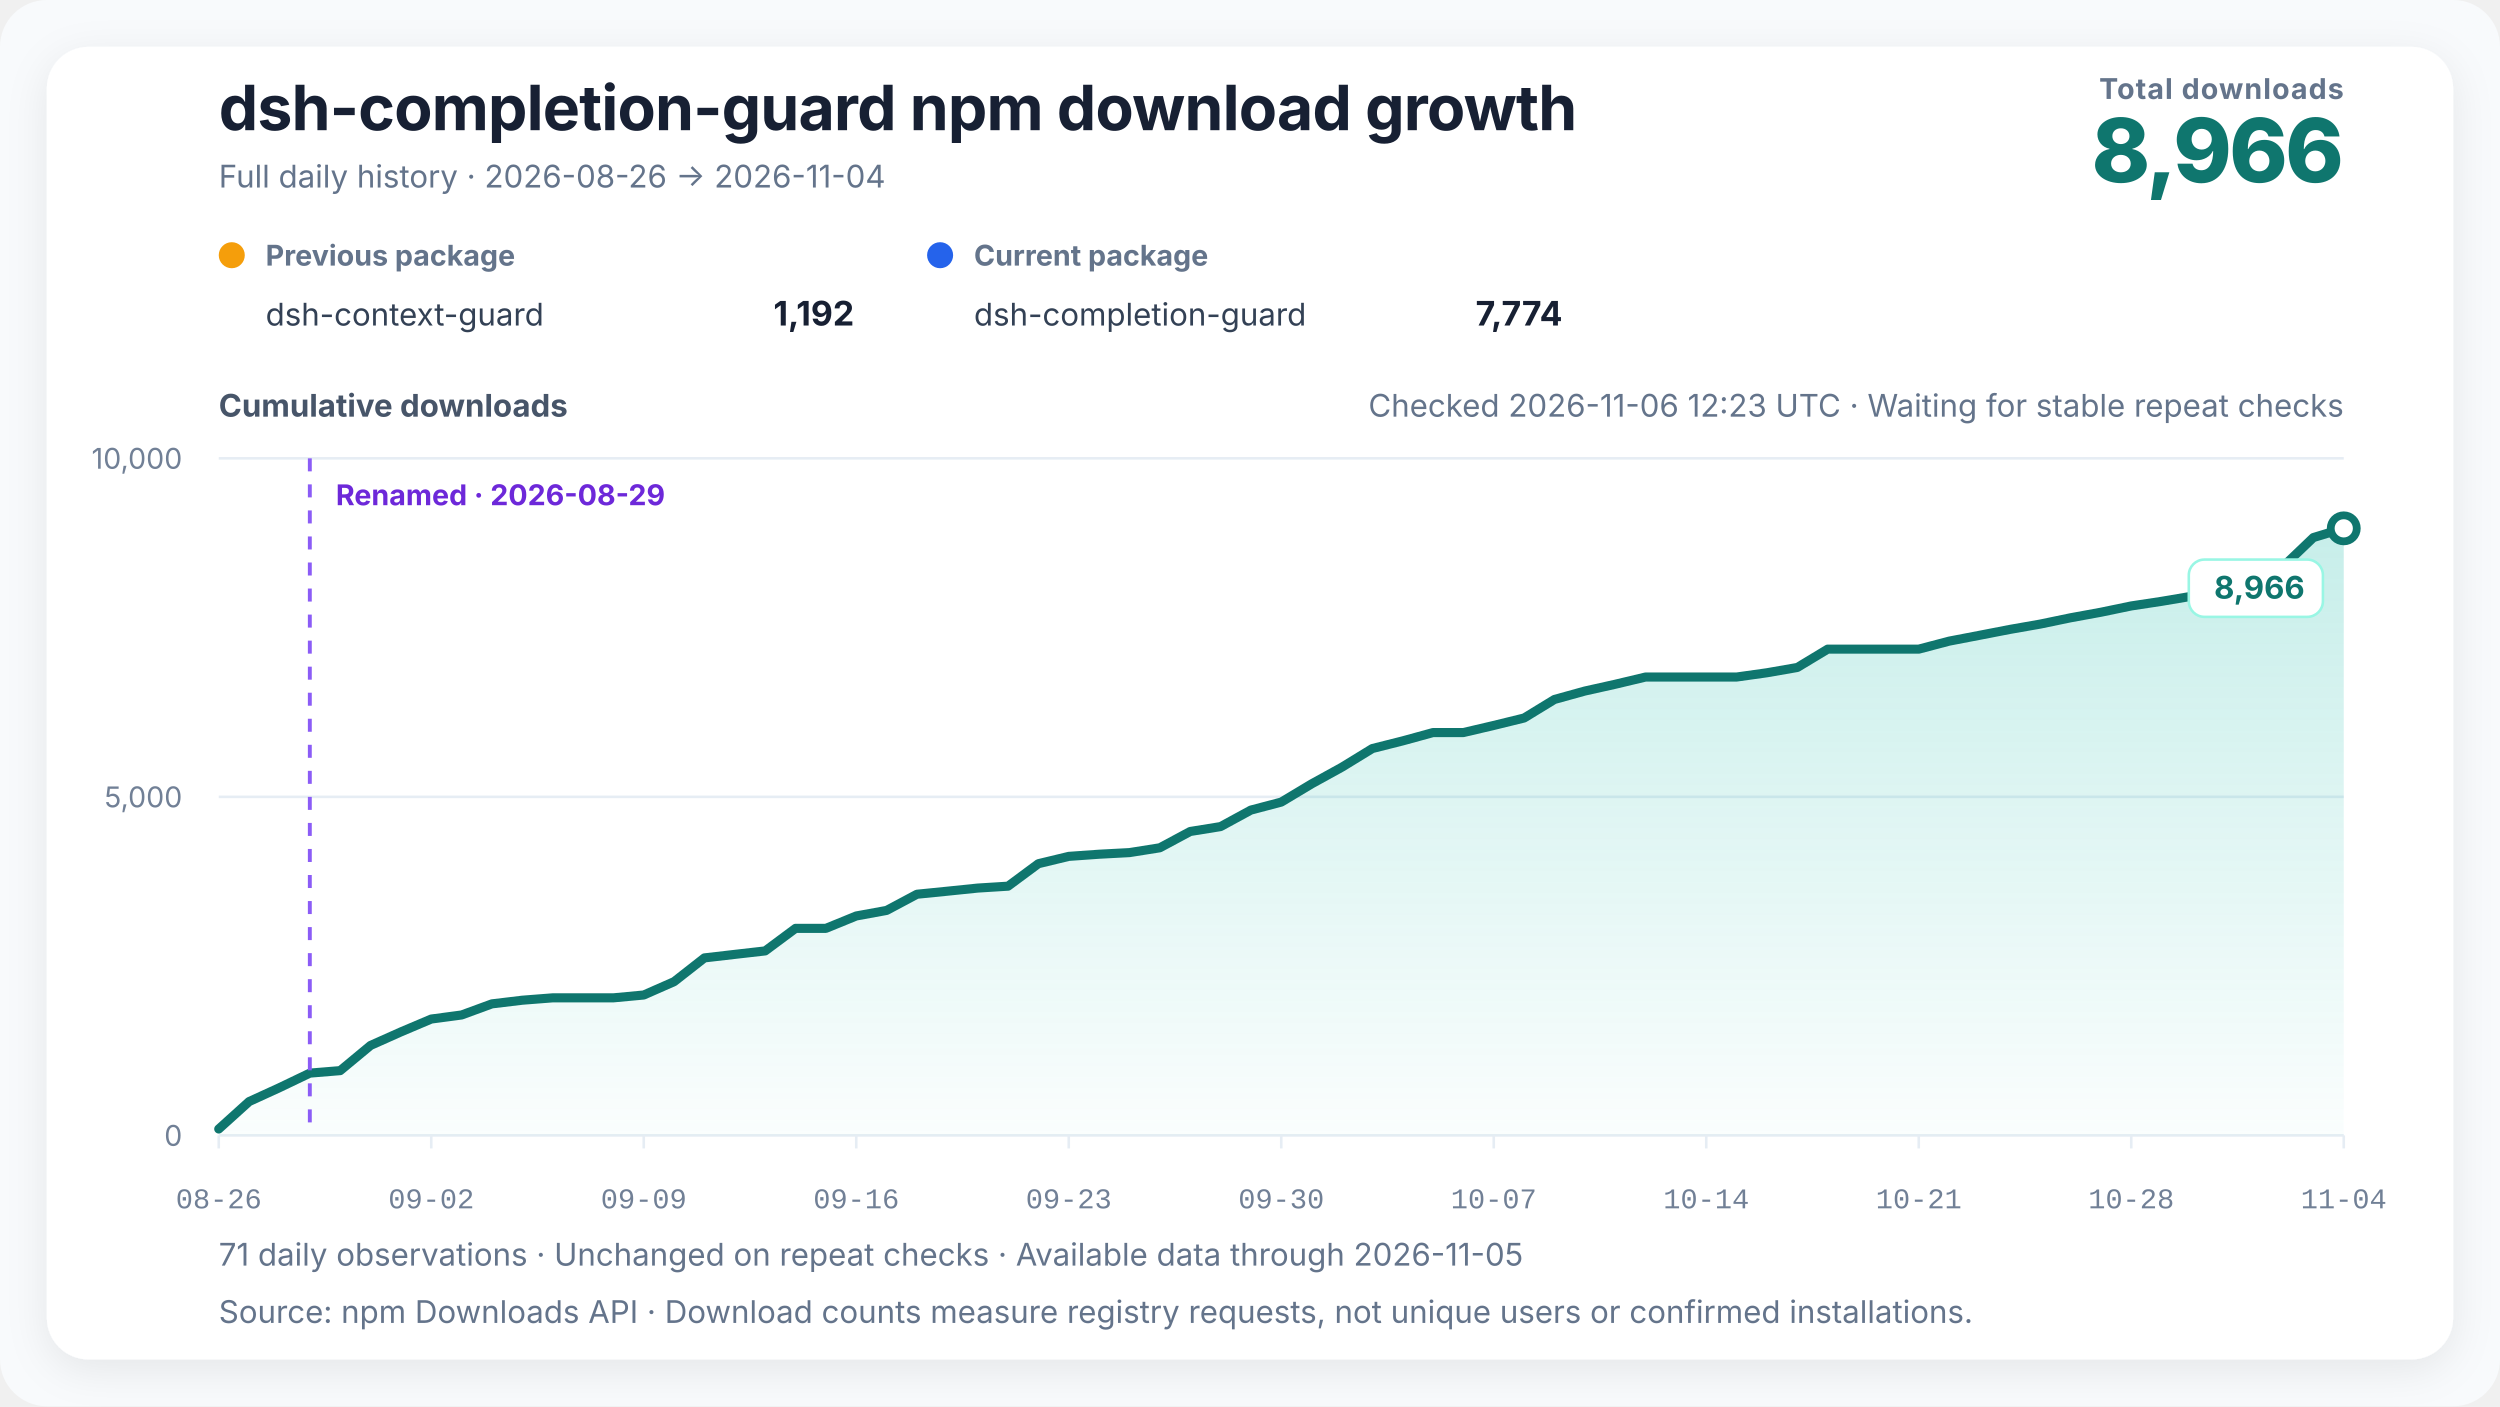
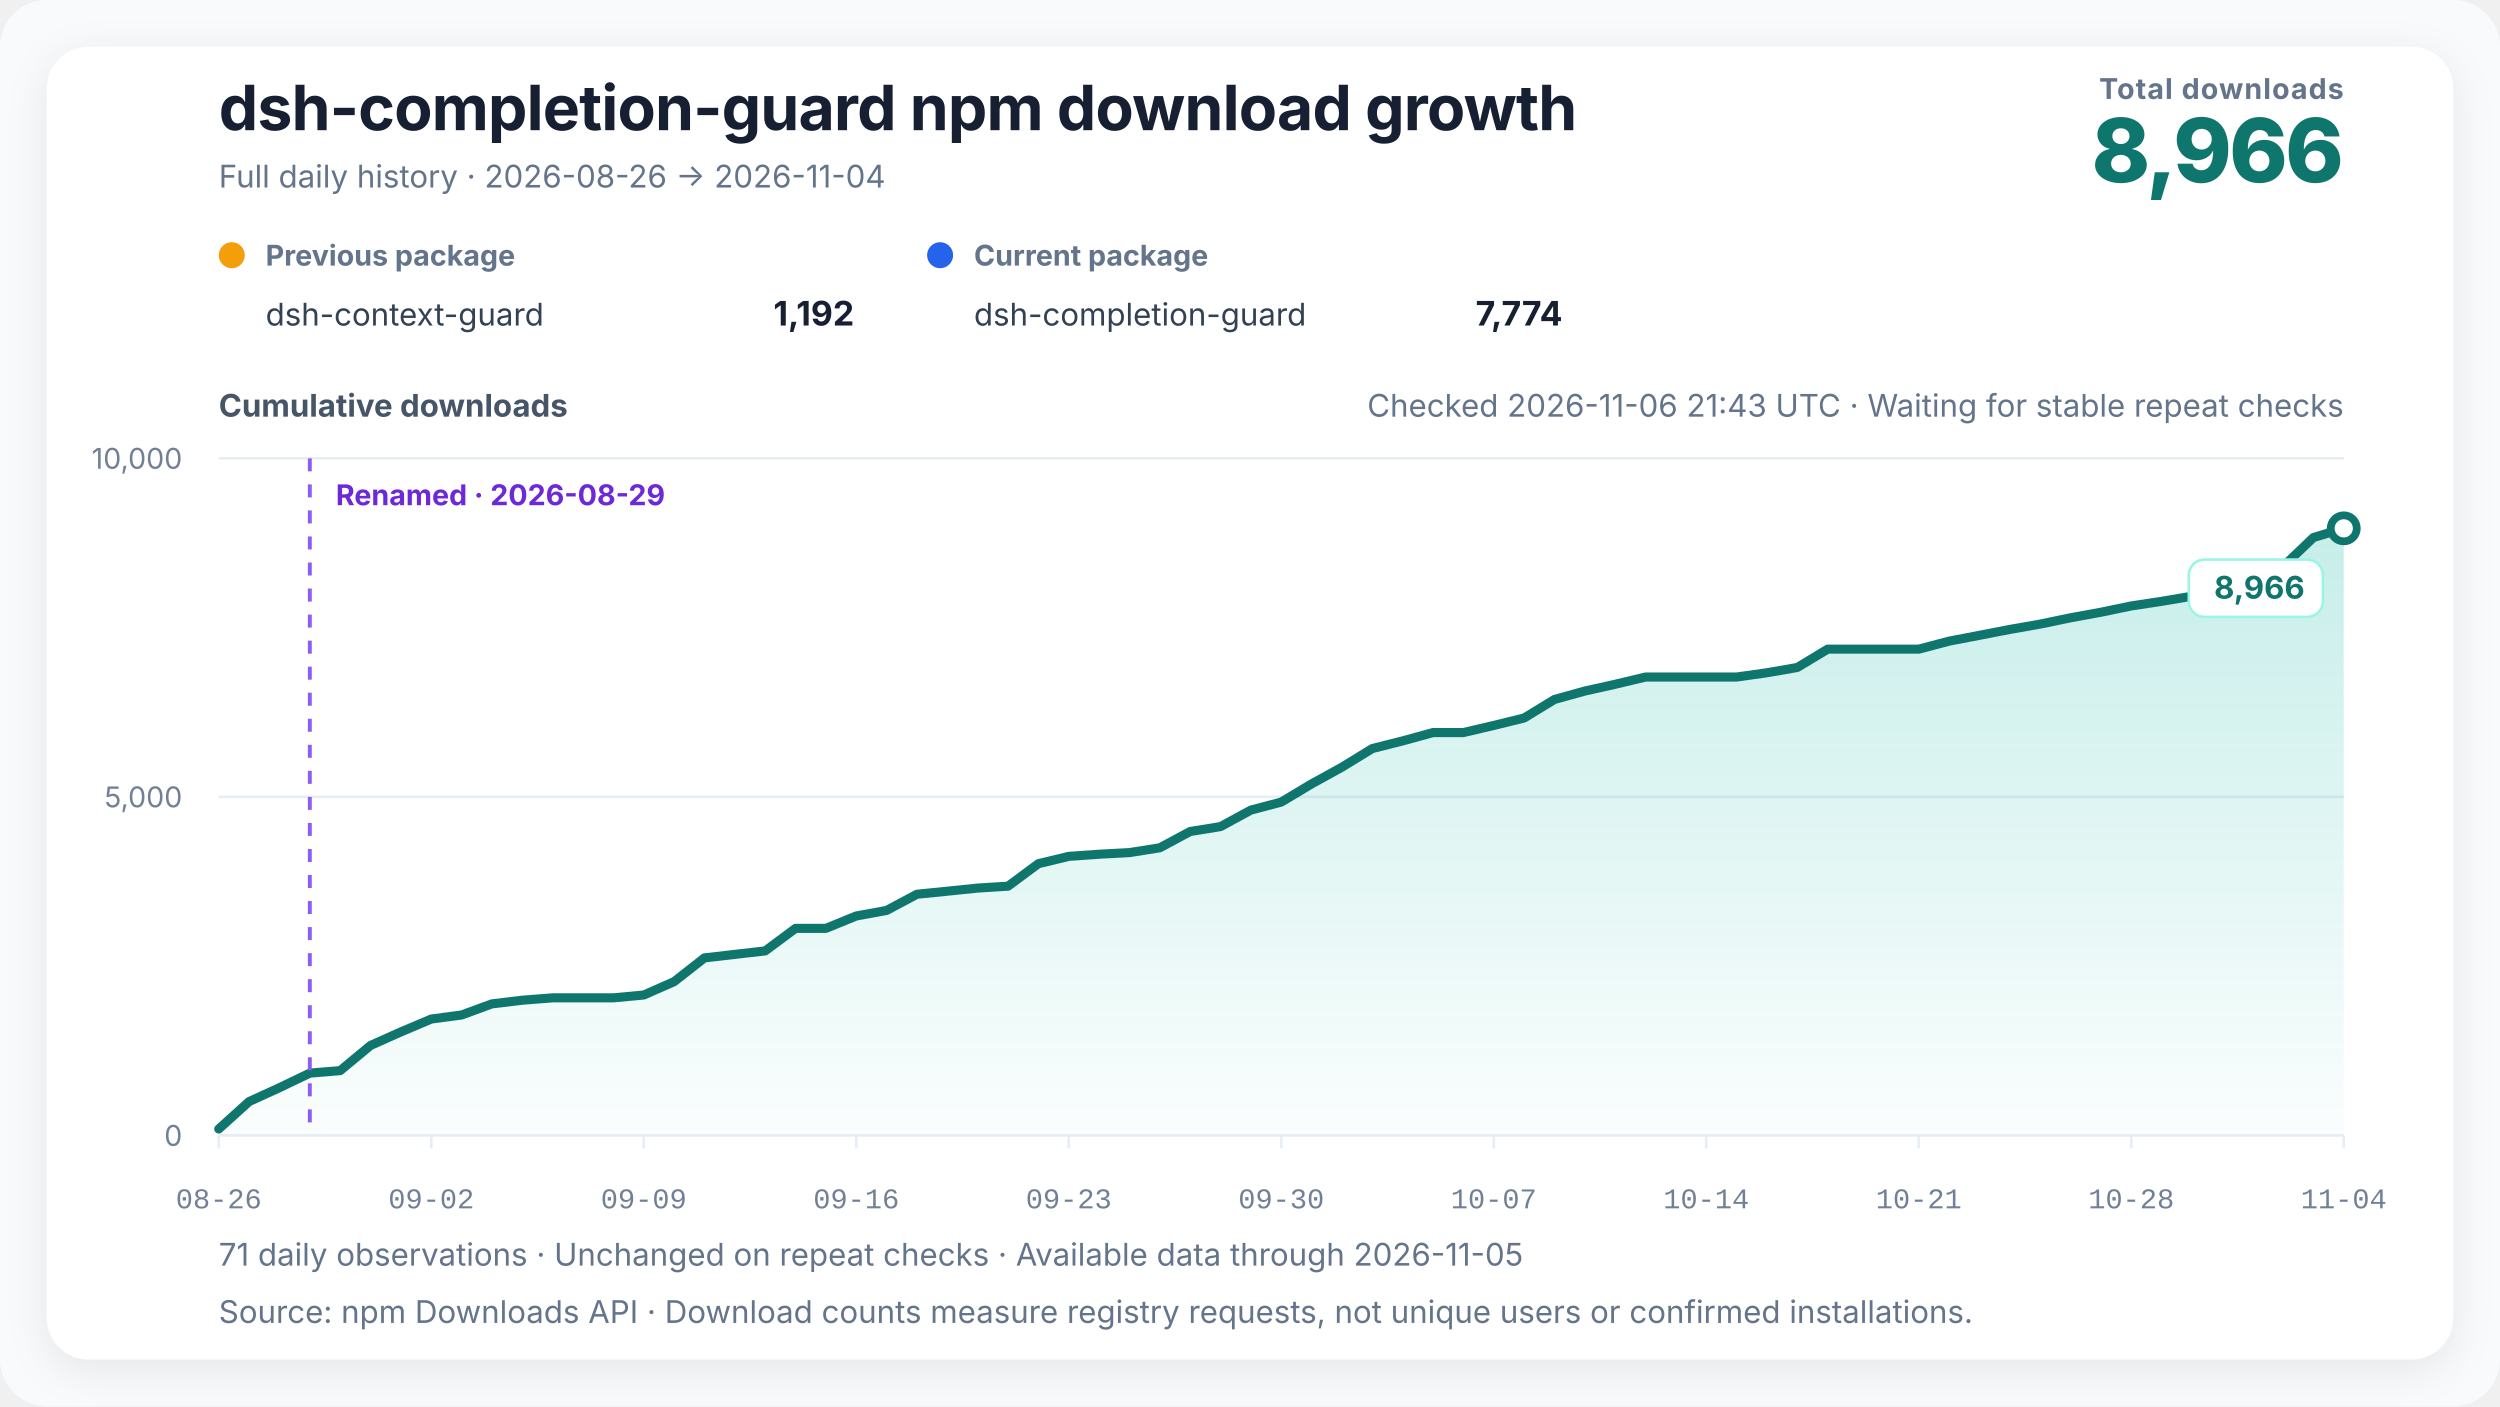
<svg xmlns="http://www.w3.org/2000/svg" width="960" height="540" viewBox="0 0 960 540" role="img" aria-labelledby="chart-title chart-desc" data-renderer-version="4" data-tick-step-days="7">
  <defs>
    <linearGradient id="growth-fill" x1="0" y1="0" x2="0" y2="1">
      <stop offset="0%" stop-color="#14b8a6" stop-opacity="0.24" />
      <stop offset="100%" stop-color="#14b8a6" stop-opacity="0.02" />
    </linearGradient>
    <filter id="soft-shadow" x="-10%" y="-10%" width="120%" height="120%">
      <feDropShadow dx="0" dy="4" stdDeviation="8" flood-color="#0f172a" flood-opacity="0.08" />
    </filter>
  </defs>
  <style>
    text { font-family: Inter, ui-sans-serif, -apple-system, BlinkMacSystemFont, "Segoe UI", "PingFang SC", "Microsoft YaHei", sans-serif; fill: #172033; }
    .title { font-size: 24px; font-weight: 720; letter-spacing: -0.3px; }
    .subtitle { font-size: 12px; fill: #64748b; }
    .metric-label { font-size: 11px; fill: #64748b; font-weight: 650; letter-spacing: 0.4px; }
    .metric-value { font-size: 34px; fill: #0f766e; font-weight: 760; letter-spacing: -1px; }
    .axis-title { font-size: 12px; fill: #475569; font-weight: 650; }
    .axis { font-size: 11px; fill: #718096; }
    .x-axis-tick { font-family: ui-monospace, "SFMono-Regular", Consolas, "Liberation Mono", monospace; font-variant-numeric: tabular-nums; }
    .grid { stroke: #e6edf4; stroke-width: 1; }
    .package-role { font-size: 11px; fill: #64748b; font-weight: 650; }
    .package-name { font-size: 12px; fill: #334155; }
    .package-total { font-size: 13px; fill: #172033; font-weight: 720; }
    .rename { stroke: #8b5cf6; stroke-width: 1.5; stroke-dasharray: 5 5; }
    .rename-label { font-size: 11px; fill: #6d28d9; font-weight: 650; }
    .endpoint { font-size: 12px; fill: #0f766e; font-weight: 740; }
    .endpoint-backdrop { fill: #ffffff; stroke: #99f6e4; stroke-width: 1; }
  </style>
  <rect width="100%" height="100%" rx="18" fill="#f8fafc" />
  <rect x="18" y="18" width="924" height="504" rx="16" fill="#ffffff" filter="url(#soft-shadow)" />
  <text x="84" y="50" class="title">dsh-completion-guard npm download growth</text>
  <text x="84" y="72" class="subtitle">Full daily history · 2026-08-26 → 2026-11-04</text>
  <text x="900" y="38" text-anchor="end" class="metric-label">Total downloads</text>
  <text x="900" y="70" text-anchor="end" class="metric-value">8,966</text>
  <g transform="translate(84,102)">
    <circle cx="5" cy="-4" r="5" fill="#f59e0b" />
    <text x="18" y="0" class="package-role">Previous package</text>
    <text x="18" y="23" class="package-name">dsh-context-guard</text>
    <text x="244" y="23" text-anchor="end" class="package-total">1,192</text>
  </g>
  <g transform="translate(356,102)">
    <circle cx="5" cy="-4" r="5" fill="#2563eb" />
    <text x="18" y="0" class="package-role">Current package</text>
    <text x="18" y="23" class="package-name">dsh-completion-guard</text>
    <text x="244" y="23" text-anchor="end" class="package-total">7,774</text>
  </g>
-   <text x="900" y="160" text-anchor="end" class="subtitle refresh-status">Checked 2026-11-06 12:23 UTC · Waiting for stable repeat checks</text>
+   <text x="900" y="160" text-anchor="end" class="subtitle refresh-status">Checked 2026-11-06 21:43 UTC · Waiting for stable repeat checks</text>
  <text x="84" y="160" class="axis-title">Cumulative downloads</text>
  <line x1="84" y1="436" x2="900" y2="436" class="grid" />
  <text x="70" y="440" text-anchor="end" class="axis">0</text>
  <line x1="84" y1="306" x2="900" y2="306" class="grid" />
  <text x="70" y="310" text-anchor="end" class="axis">5,000</text>
  <line x1="84" y1="176" x2="900" y2="176" class="grid" />
  <text x="70" y="180" text-anchor="end" class="axis">10,000</text>
  <polygon points="84.00,436 84.00,433.53 95.66,423.00 107.31,417.67 118.97,412.08 130.63,411.12 142.29,401.45 153.94,396.25 165.60,391.31 177.26,389.75 188.91,385.48 200.57,384.08 212.23,383.17 223.89,383.17 235.54,383.17 247.20,382.08 258.86,376.95 270.51,367.83 282.17,366.48 293.83,365.15 305.49,356.49 317.14,356.49 328.80,351.73 340.46,349.60 352.11,343.39 363.77,342.22 375.43,341.02 387.09,340.29 398.74,331.66 410.40,328.85 422.06,328.02 433.71,327.40 445.37,325.55 457.03,319.29 468.69,317.41 480.34,311.07 492.00,308.00 503.66,301.01 515.31,294.59 526.97,287.44 538.63,284.50 550.29,281.30 561.94,281.30 573.60,278.57 585.26,275.71 596.91,268.59 608.57,265.36 620.23,262.76 631.89,259.98 643.54,259.98 655.20,259.98 666.86,259.98 678.51,258.34 690.17,256.31 701.83,249.27 713.49,249.27 725.14,249.27 736.80,249.27 748.46,246.20 760.11,243.96 771.77,241.70 783.43,239.65 795.09,237.23 806.74,235.10 818.40,232.68 830.06,230.91 841.71,228.94 853.37,222.05 865.03,219.39 876.69,217.55 888.34,206.42 900.00,202.88 900.00,436" fill="url(#growth-fill)" />
  <polyline points="84.00,433.53 95.66,423.00 107.31,417.67 118.97,412.08 130.63,411.12 142.29,401.45 153.94,396.25 165.60,391.31 177.26,389.75 188.91,385.48 200.57,384.08 212.23,383.17 223.89,383.17 235.54,383.17 247.20,382.08 258.86,376.95 270.51,367.83 282.17,366.48 293.83,365.15 305.49,356.49 317.14,356.49 328.80,351.73 340.46,349.60 352.11,343.39 363.77,342.22 375.43,341.02 387.09,340.29 398.74,331.66 410.40,328.85 422.06,328.02 433.71,327.40 445.37,325.55 457.03,319.29 468.69,317.41 480.34,311.07 492.00,308.00 503.66,301.01 515.31,294.59 526.97,287.44 538.63,284.50 550.29,281.30 561.94,281.30 573.60,278.57 585.26,275.71 596.91,268.59 608.57,265.36 620.23,262.76 631.89,259.98 643.54,259.98 655.20,259.98 666.86,259.98 678.51,258.34 690.17,256.31 701.83,249.27 713.49,249.27 725.14,249.27 736.80,249.27 748.46,246.20 760.11,243.96 771.77,241.70 783.43,239.65 795.09,237.23 806.74,235.10 818.40,232.68 830.06,230.91 841.71,228.94 853.37,222.05 865.03,219.39 876.69,217.55 888.34,206.42 900.00,202.88" fill="none" stroke="#0f766e" stroke-width="3.5" stroke-linejoin="round" stroke-linecap="round" />
  <line x1="118.971" y1="176" x2="118.971" y2="436" class="rename" />
  <text x="128.971" y="194" text-anchor="start" class="rename-label">Renamed · 2026-08-29</text>
  <circle cx="900" cy="202.884" r="5" fill="#ffffff" stroke="#0f766e" stroke-width="3" />
  <g class="endpoint-badge" data-position="below">
    <rect x="840.50" y="214.88" width="51.50" height="22" rx="6" class="endpoint-backdrop" />
    <text x="885.00" y="229.88" text-anchor="end" class="endpoint">8,966</text>
  </g>
  <line x1="84.00" y1="436" x2="84.00" y2="441" class="grid" />
  <text x="84.00" y="464" text-anchor="middle" class="axis x-axis-tick" data-day="2026-08-26">08-26</text>
  <line x1="165.60" y1="436" x2="165.60" y2="441" class="grid" />
  <text x="165.60" y="464" text-anchor="middle" class="axis x-axis-tick" data-day="2026-09-02">09-02</text>
  <line x1="247.20" y1="436" x2="247.20" y2="441" class="grid" />
  <text x="247.20" y="464" text-anchor="middle" class="axis x-axis-tick" data-day="2026-09-09">09-09</text>
  <line x1="328.80" y1="436" x2="328.80" y2="441" class="grid" />
  <text x="328.80" y="464" text-anchor="middle" class="axis x-axis-tick" data-day="2026-09-16">09-16</text>
  <line x1="410.40" y1="436" x2="410.40" y2="441" class="grid" />
  <text x="410.40" y="464" text-anchor="middle" class="axis x-axis-tick" data-day="2026-09-23">09-23</text>
  <line x1="492.00" y1="436" x2="492.00" y2="441" class="grid" />
  <text x="492.00" y="464" text-anchor="middle" class="axis x-axis-tick" data-day="2026-09-30">09-30</text>
  <line x1="573.60" y1="436" x2="573.60" y2="441" class="grid" />
  <text x="573.60" y="464" text-anchor="middle" class="axis x-axis-tick" data-day="2026-10-07">10-07</text>
  <line x1="655.20" y1="436" x2="655.20" y2="441" class="grid" />
  <text x="655.20" y="464" text-anchor="middle" class="axis x-axis-tick" data-day="2026-10-14">10-14</text>
  <line x1="736.80" y1="436" x2="736.80" y2="441" class="grid" />
  <text x="736.80" y="464" text-anchor="middle" class="axis x-axis-tick" data-day="2026-10-21">10-21</text>
  <line x1="818.40" y1="436" x2="818.40" y2="441" class="grid" />
  <text x="818.40" y="464" text-anchor="middle" class="axis x-axis-tick" data-day="2026-10-28">10-28</text>
  <line x1="900.00" y1="436" x2="900.00" y2="441" class="grid" />
  <text x="900.00" y="464" text-anchor="middle" class="axis x-axis-tick" data-day="2026-11-04">11-04</text>
  <text x="84" y="486" class="subtitle">71 daily observations · Unchanged on repeat checks · Available data through 2026-11-05</text>
  <text x="84" y="508" class="subtitle">Source: npm Downloads API · Download counts measure registry requests, not unique users or confirmed installations.</text>
</svg>
